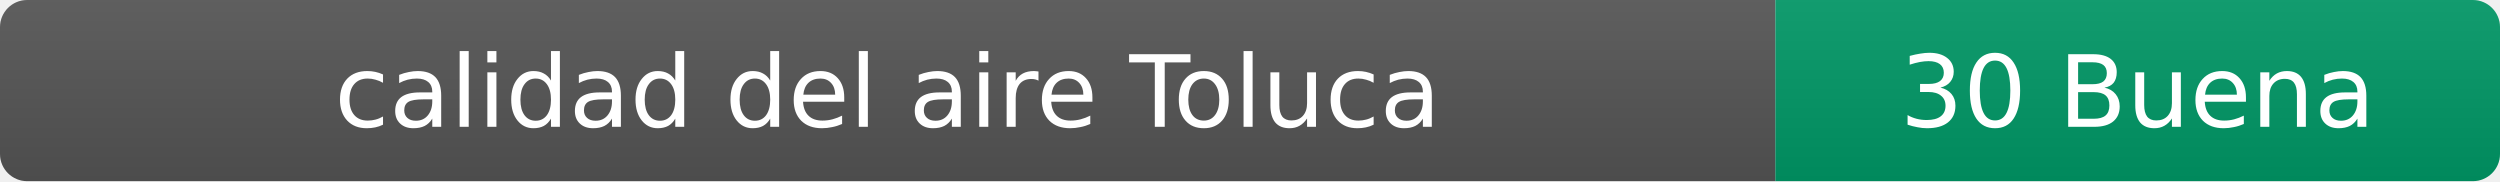
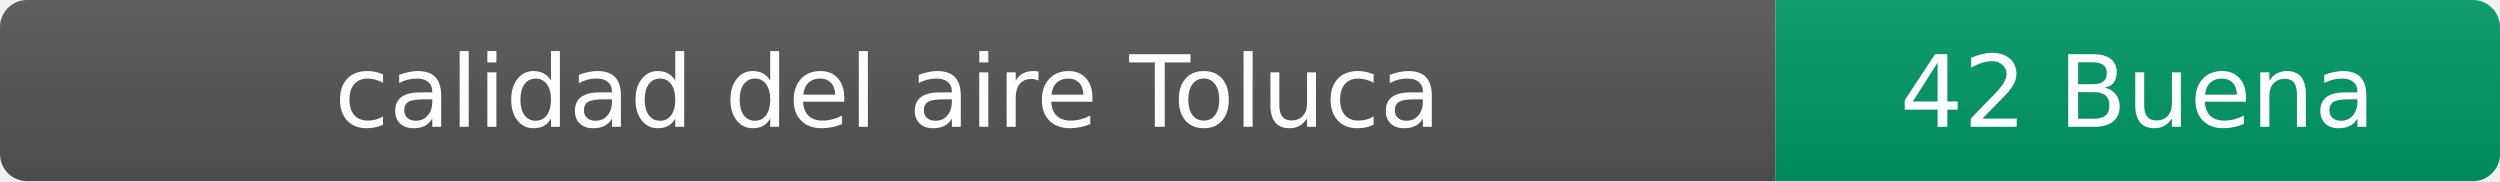
- <svg xmlns="http://www.w3.org/2000/svg" width="276" height="20" role="img" aria-label="calidad del aire: 30 Buena">
+ <svg xmlns="http://www.w3.org/2000/svg" width="276" height="20" role="img" aria-label="calidad del aire: 42 Buena">
  <linearGradient id="s" x2="0" y2="100%">
    <stop offset="0" stop-color="#bbb" stop-opacity=".1" />
    <stop offset="1" stop-opacity=".1" />
  </linearGradient>
  <clipPath id="r">
    <rect width="276" height="20" rx="3" fill="#fff" />
  </clipPath>
  <g clip-path="url(#r)">
    <rect width="196" height="20" fill="#555" />
    <rect x="196" width="80" height="20" fill="#009966" />
    <rect width="276" height="20" fill="url(#s)" />
  </g>
  <g fill="#fff" text-anchor="middle" font-family="Verdana,Geneva,DejaVu Sans,sans-serif" font-size="11">
    <text x="98" y="14">calidad del aire Toluca</text>
-     <text x="236" y="14">30 Buena</text>
+     <text x="236" y="14">42 Buena</text>
  </g>
</svg>
